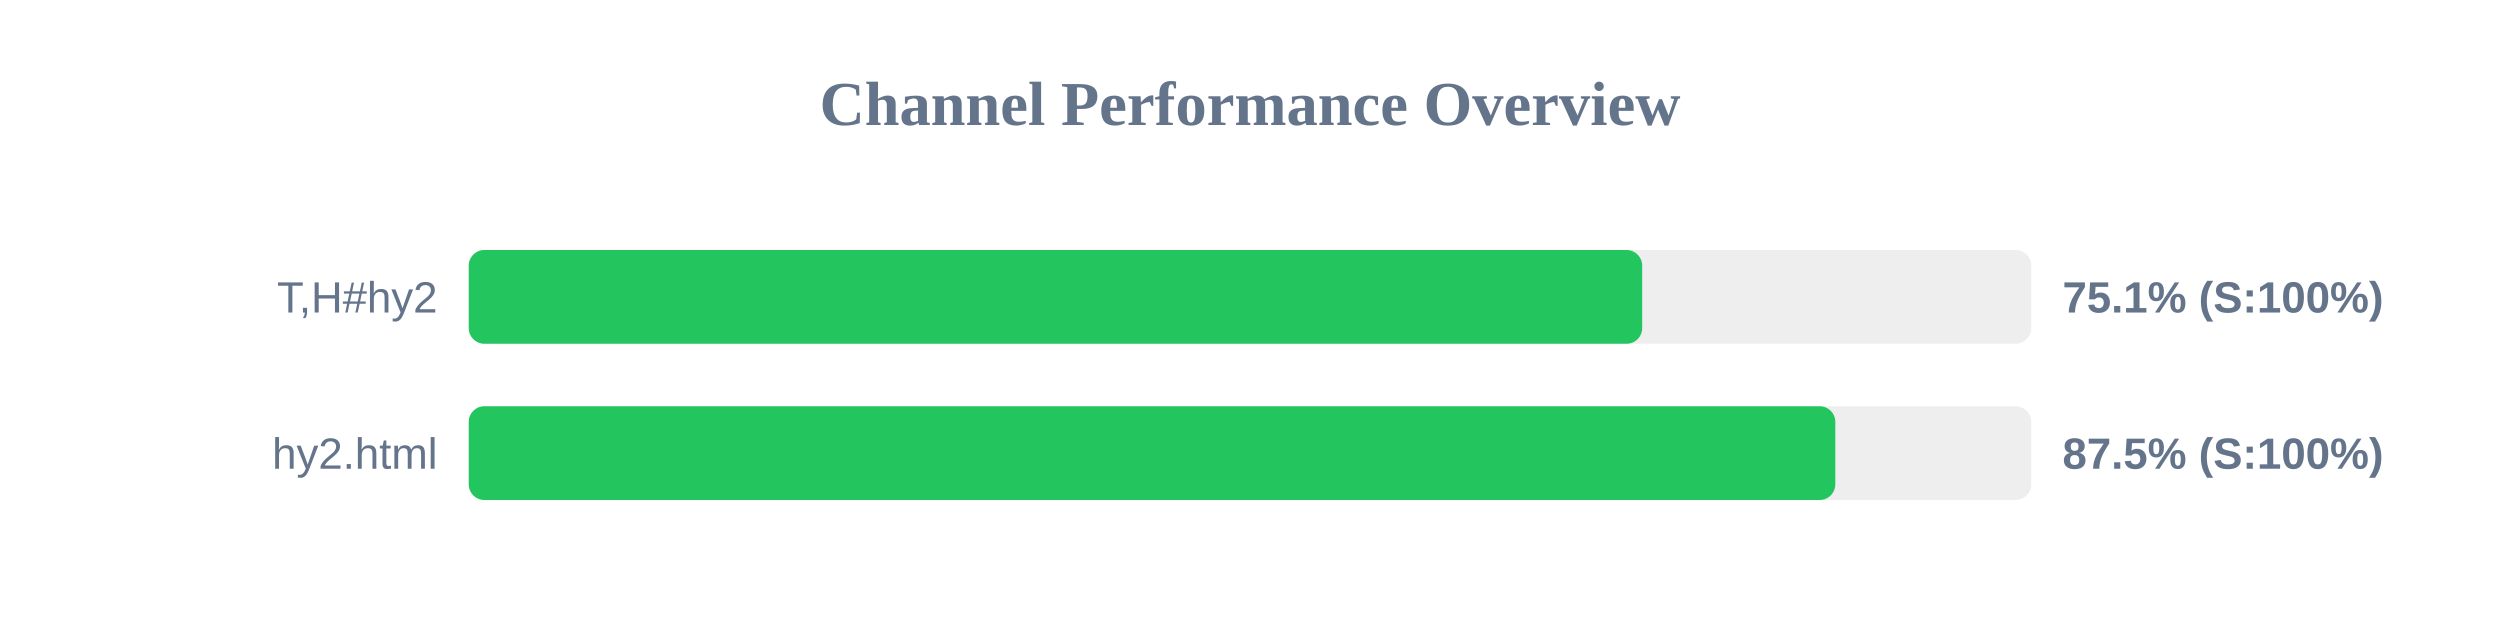
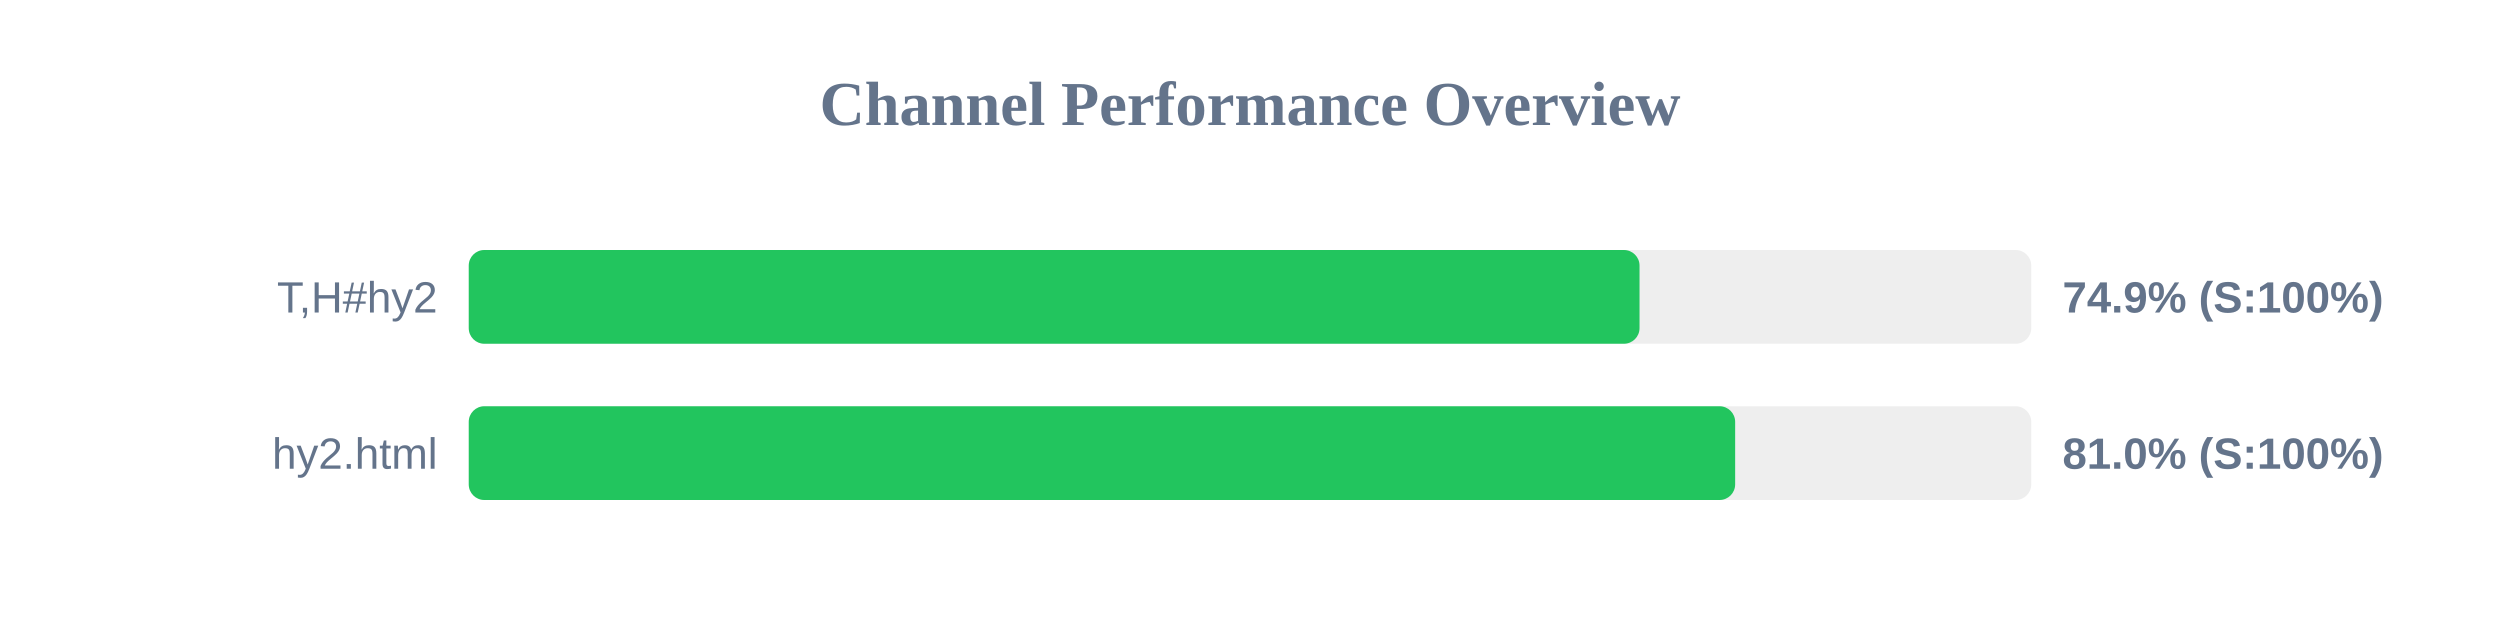
<svg xmlns="http://www.w3.org/2000/svg" width="800" height="200" version="1.1">
  <style>
        .row { font: 14px Arial; fill: #64748b; }
        .score { font: bold 14px Arial; fill: #64748b; }
    </style>
  <text x="400" y="40" text-anchor="middle" font-size="20px" font-weight="bold" fill="#64748b">Channel Performance Overview</text>
  <rect x="150" y="80" width="500" height="30" fill="#eee" rx="5" />
-   <rect x="150" y="80" width="375.5" height="30" fill="#22c55e" rx="5" />
+   <rect x="150" y="80" width="374.65" height="30" fill="#22c55e" rx="5" />
  <text x="140" y="100" text-anchor="end" class="row">T,H#hy2</text>
-   <text x="660" y="100" text-anchor="start" class="score">75.1% (S:100%)</text>
+   <text x="660" y="100" text-anchor="start" class="score">74.9% (S:100%)</text>
  <rect x="150" y="130" width="500" height="30" fill="#eee" rx="5" />
-   <rect x="150" y="130" width="437.3" height="30" fill="#22c55e" rx="5" />
+   <rect x="150" y="130" width="405.25" height="30" fill="#22c55e" rx="5" />
  <text x="140" y="150" text-anchor="end" class="row">hy2.html</text>
-   <text x="660" y="150" text-anchor="start" class="score">87.5% (S:100%)</text>
+   <text x="660" y="150" text-anchor="start" class="score">81.0% (S:100%)</text>
</svg>
